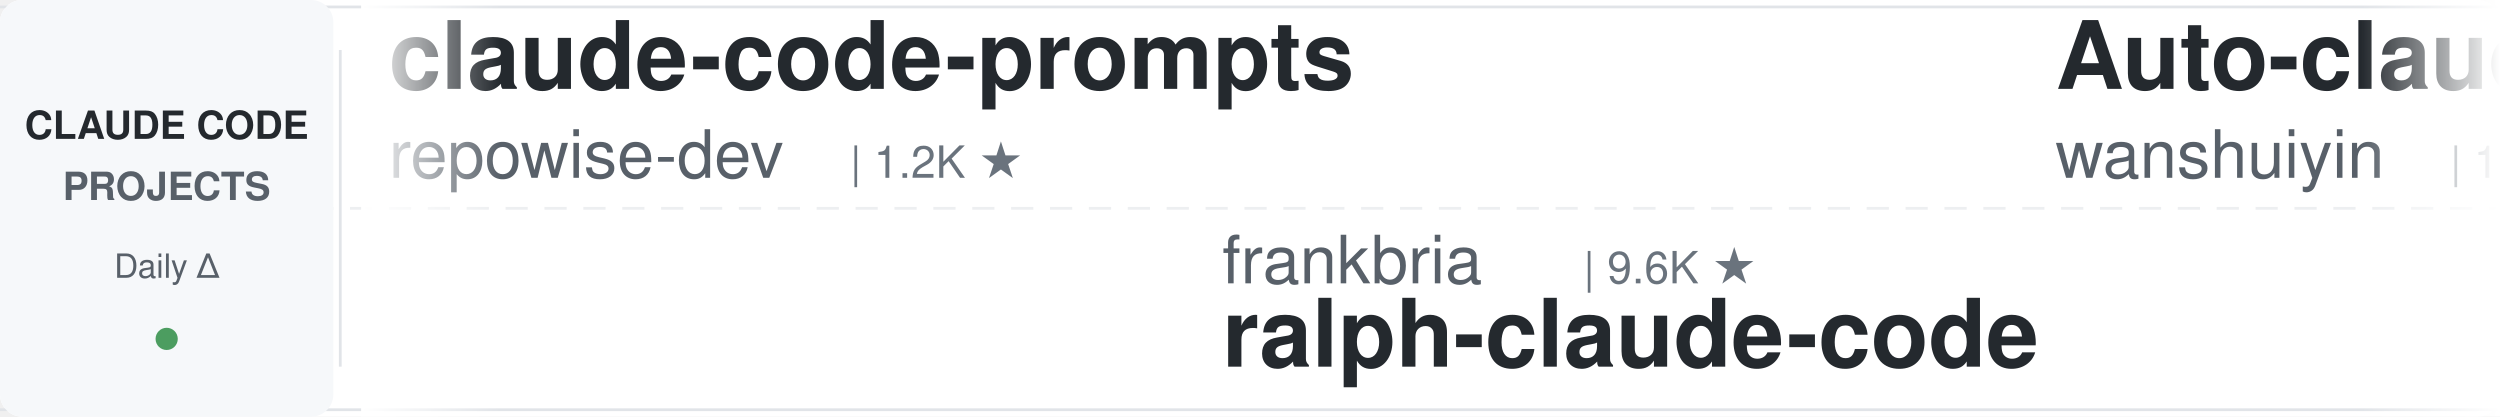
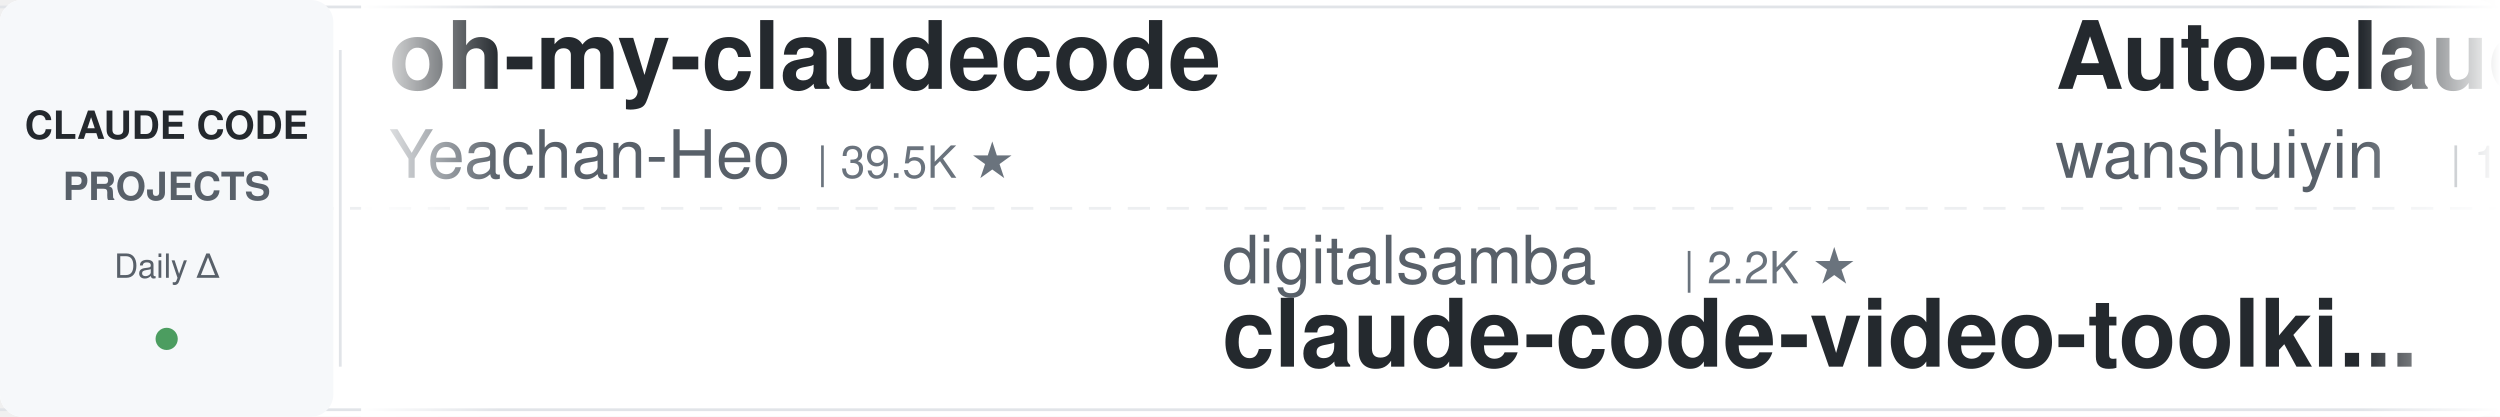
<svg xmlns="http://www.w3.org/2000/svg" width="900" height="150">
  <defs>
    <linearGradient id="leftFade" x1="0%" y1="0%" x2="100%" y2="0%">
      <stop offset="0%" style="stop-color:#ffffff;stop-opacity:1" />
      <stop offset="100%" style="stop-color:#ffffff;stop-opacity:0" />
    </linearGradient>
    <linearGradient id="rightFade" x1="0%" y1="0%" x2="100%" y2="0%">
      <stop offset="0%" style="stop-color:#ffffff;stop-opacity:0" />
      <stop offset="100%" style="stop-color:#ffffff;stop-opacity:1" />
    </linearGradient>
  </defs>
  <rect width="900" height="150" fill="#ffffff" rx="8" />
  <rect x="0" y="2" width="900" height="1" fill="#e1e4e8" />
  <rect x="0" y="147" width="900" height="1" fill="#e1e4e8" />
  <line x1="0" y1="75" x2="900" y2="75" stroke="#e1e4e8" stroke-width="1" stroke-dasharray="8 6" opacity="0.6" />
  <rect x="0" y="0" width="120" height="150" fill="#f6f8fa" rx="8" />
  <text x="60" y="50" font-family="-apple-system, BlinkMacSystemFont, 'Segoe UI', Helvetica, Arial, sans-serif" font-size="14" font-weight="600" fill="#24292e" text-anchor="middle">CLAUDE CODE</text>
  <text x="60" y="72" font-family="-apple-system, BlinkMacSystemFont, 'Segoe UI', Helvetica, Arial, sans-serif" font-size="14" font-weight="600" fill="#586069" text-anchor="middle">PROJECTS</text>
  <text x="60" y="100" font-family="-apple-system, BlinkMacSystemFont, 'Segoe UI', Helvetica, Arial, sans-serif" font-size="12" font-weight="500" fill="#586069" text-anchor="middle">Daily Δ</text>
  <circle cx="60" cy="122" r="4" fill="#22863a" opacity="0.8" />
  <rect x="122" y="18" width="1" height="114" fill="#e1e4e8" />
  <clipPath id="tickerClip">
    <rect x="130" y="0" width="770" height="150" />
  </clipPath>
  <g clip-path="url(#tickerClip)">
    <g id="tickerItems">
      <animateTransform attributeName="transform" attributeType="XML" type="translate" from="0 0" to="-3000 0" dur="54s" repeatCount="indefinite" />
      <g transform="translate(0, 0)">
-         <text x="140" y="32" font-family="-apple-system, BlinkMacSystemFont, 'Segoe UI', Helvetica, Arial, sans-serif" font-size="34" font-weight="600" fill="#24292e">claude-code-prompts</text>
-         <text x="140" y="64" font-family="-apple-system, BlinkMacSystemFont, 'Segoe UI', Helvetica, Arial, sans-serif" font-size="24" font-weight="400" fill="#586069">repowise-dev</text>
-         <text x="306" y="64" font-family="-apple-system, BlinkMacSystemFont, 'Segoe UI', Helvetica, Arial, sans-serif" font-size="16" font-weight="500" fill="#6a737d">| 1.2K ★</text>
+         <text x="140" y="32" font-family="-apple-system, BlinkMacSystemFont, 'Segoe UI', Helvetica, Arial, sans-serif" font-size="34" font-weight="600" fill="#24292e">oh-my-claudecode</text>
+         <text x="140" y="64" font-family="-apple-system, BlinkMacSystemFont, 'Segoe UI', Helvetica, Arial, sans-serif" font-size="24" font-weight="400" fill="#586069">Yeachan-Heo</text>
+         <text x="294" y="64" font-family="-apple-system, BlinkMacSystemFont, 'Segoe UI', Helvetica, Arial, sans-serif" font-size="16" font-weight="500" fill="#6a737d">| 39.5K ★</text>
      </g>
      <g transform="translate(300, 0)">
-         <text x="140" y="102" font-family="-apple-system, BlinkMacSystemFont, 'Segoe UI', Helvetica, Arial, sans-serif" font-size="24" font-weight="400" fill="#586069">frankbria</text>
-         <text x="270" y="102" font-family="-apple-system, BlinkMacSystemFont, 'Segoe UI', Helvetica, Arial, sans-serif" font-size="16" font-weight="500" fill="#6a737d">| 9.6K ★</text>
-         <text x="140" y="132" font-family="-apple-system, BlinkMacSystemFont, 'Segoe UI', Helvetica, Arial, sans-serif" font-size="34" font-weight="600" fill="#24292e">ralph-claude-code</text>
+         <text x="140" y="102" font-family="-apple-system, BlinkMacSystemFont, 'Segoe UI', Helvetica, Arial, sans-serif" font-size="24" font-weight="400" fill="#586069">digitalsamba</text>
+         <text x="306" y="102" font-family="-apple-system, BlinkMacSystemFont, 'Segoe UI', Helvetica, Arial, sans-serif" font-size="16" font-weight="500" fill="#6a737d">| 2.2K ★</text>
+         <text x="140" y="132" font-family="-apple-system, BlinkMacSystemFont, 'Segoe UI', Helvetica, Arial, sans-serif" font-size="34" font-weight="600" fill="#24292e">claude-code-video-toolki...</text>
      </g>
      <g transform="translate(600, 0)">
        <text x="140" y="32" font-family="-apple-system, BlinkMacSystemFont, 'Segoe UI', Helvetica, Arial, sans-serif" font-size="34" font-weight="600" fill="#24292e">Auto-claude-code-researc...</text>
        <text x="140" y="64" font-family="-apple-system, BlinkMacSystemFont, 'Segoe UI', Helvetica, Arial, sans-serif" font-size="24" font-weight="400" fill="#586069">wanshuiyin</text>
        <text x="282" y="64" font-family="-apple-system, BlinkMacSystemFont, 'Segoe UI', Helvetica, Arial, sans-serif" font-size="16" font-weight="500" fill="#6a737d">| 16.9K ★</text>
      </g>
      <g transform="translate(900, 0)">
-         <text x="140" y="102" font-family="-apple-system, BlinkMacSystemFont, 'Segoe UI', Helvetica, Arial, sans-serif" font-size="24" font-weight="400" fill="#586069">hangsman</text>
-         <text x="258" y="102" font-family="-apple-system, BlinkMacSystemFont, 'Segoe UI', Helvetica, Arial, sans-serif" font-size="16" font-weight="500" fill="#6a737d">| 796 ★</text>
-         <text x="140" y="132" font-family="-apple-system, BlinkMacSystemFont, 'Segoe UI', Helvetica, Arial, sans-serif" font-size="34" font-weight="600" fill="#24292e">claude-code-source</text>
+         <text x="140" y="102" font-family="-apple-system, BlinkMacSystemFont, 'Segoe UI', Helvetica, Arial, sans-serif" font-size="24" font-weight="400" fill="#586069">https-deeplearning-ai</text>
+         <text x="414" y="102" font-family="-apple-system, BlinkMacSystemFont, 'Segoe UI', Helvetica, Arial, sans-serif" font-size="16" font-weight="500" fill="#6a737d">| 554 ★</text>
+         <text x="140" y="132" font-family="-apple-system, BlinkMacSystemFont, 'Segoe UI', Helvetica, Arial, sans-serif" font-size="34" font-weight="600" fill="#24292e">sc-claude-code-files</text>
      </g>
      <g transform="translate(1200, 0)">
-         <text x="140" y="32" font-family="-apple-system, BlinkMacSystemFont, 'Segoe UI', Helvetica, Arial, sans-serif" font-size="34" font-weight="600" fill="#24292e">claude-code-best-practic...</text>
-         <text x="140" y="64" font-family="-apple-system, BlinkMacSystemFont, 'Segoe UI', Helvetica, Arial, sans-serif" font-size="24" font-weight="400" fill="#586069">shanraisshan</text>
-         <text x="306" y="64" font-family="-apple-system, BlinkMacSystemFont, 'Segoe UI', Helvetica, Arial, sans-serif" font-size="16" font-weight="500" fill="#6a737d">| 66.9K ★</text>
+         <text x="140" y="32" font-family="-apple-system, BlinkMacSystemFont, 'Segoe UI', Helvetica, Arial, sans-serif" font-size="34" font-weight="600" fill="#24292e">Claude-Code-Source-Study</text>
+         <text x="140" y="64" font-family="-apple-system, BlinkMacSystemFont, 'Segoe UI', Helvetica, Arial, sans-serif" font-size="24" font-weight="400" fill="#586069">luyao618</text>
+         <text x="258" y="64" font-family="-apple-system, BlinkMacSystemFont, 'Segoe UI', Helvetica, Arial, sans-serif" font-size="16" font-weight="500" fill="#6a737d">| 1.7K ★</text>
      </g>
      <g transform="translate(1500, 0)">
-         <text x="140" y="102" font-family="-apple-system, BlinkMacSystemFont, 'Segoe UI', Helvetica, Arial, sans-serif" font-size="24" font-weight="400" fill="#586069">feiskyer</text>
-         <text x="258" y="102" font-family="-apple-system, BlinkMacSystemFont, 'Segoe UI', Helvetica, Arial, sans-serif" font-size="16" font-weight="500" fill="#6a737d">| 1.7K ★</text>
-         <text x="140" y="132" font-family="-apple-system, BlinkMacSystemFont, 'Segoe UI', Helvetica, Arial, sans-serif" font-size="34" font-weight="600" fill="#24292e">claude-code-settings</text>
+         <text x="140" y="102" font-family="-apple-system, BlinkMacSystemFont, 'Segoe UI', Helvetica, Arial, sans-serif" font-size="24" font-weight="400" fill="#586069">affaan-m</text>
+         <text x="258" y="102" font-family="-apple-system, BlinkMacSystemFont, 'Segoe UI', Helvetica, Arial, sans-serif" font-size="16" font-weight="500" fill="#6a737d">| 270.6K ★</text>
+         <text x="140" y="132" font-family="-apple-system, BlinkMacSystemFont, 'Segoe UI', Helvetica, Arial, sans-serif" font-size="34" font-weight="600" fill="#24292e">ECC</text>
      </g>
      <g transform="translate(1800, 0)">
-         <text x="140" y="32" font-family="-apple-system, BlinkMacSystemFont, 'Segoe UI', Helvetica, Arial, sans-serif" font-size="34" font-weight="600" fill="#24292e">claude-code-book</text>
-         <text x="140" y="64" font-family="-apple-system, BlinkMacSystemFont, 'Segoe UI', Helvetica, Arial, sans-serif" font-size="24" font-weight="400" fill="#586069">lintsinghua</text>
-         <text x="294" y="64" font-family="-apple-system, BlinkMacSystemFont, 'Segoe UI', Helvetica, Arial, sans-serif" font-size="16" font-weight="500" fill="#6a737d">| 4.3K ★</text>
+         <text x="140" y="32" font-family="-apple-system, BlinkMacSystemFont, 'Segoe UI', Helvetica, Arial, sans-serif" font-size="34" font-weight="600" fill="#24292e">claude-code-settings</text>
+         <text x="140" y="64" font-family="-apple-system, BlinkMacSystemFont, 'Segoe UI', Helvetica, Arial, sans-serif" font-size="24" font-weight="400" fill="#586069">feiskyer</text>
+         <text x="258" y="64" font-family="-apple-system, BlinkMacSystemFont, 'Segoe UI', Helvetica, Arial, sans-serif" font-size="16" font-weight="500" fill="#6a737d">| 1.7K ★</text>
      </g>
      <g transform="translate(2100, 0)">
-         <text x="140" y="102" font-family="-apple-system, BlinkMacSystemFont, 'Segoe UI', Helvetica, Arial, sans-serif" font-size="24" font-weight="400" fill="#586069">anthropics</text>
-         <text x="282" y="102" font-family="-apple-system, BlinkMacSystemFont, 'Segoe UI', Helvetica, Arial, sans-serif" font-size="16" font-weight="500" fill="#6a737d">| 179.2K ★</text>
-         <text x="140" y="132" font-family="-apple-system, BlinkMacSystemFont, 'Segoe UI', Helvetica, Arial, sans-serif" font-size="34" font-weight="600" fill="#24292e">skills</text>
+         <text x="140" y="102" font-family="-apple-system, BlinkMacSystemFont, 'Segoe UI', Helvetica, Arial, sans-serif" font-size="24" font-weight="400" fill="#586069">rohitg00</text>
+         <text x="258" y="102" font-family="-apple-system, BlinkMacSystemFont, 'Segoe UI', Helvetica, Arial, sans-serif" font-size="16" font-weight="500" fill="#6a737d">| 2.7K ★</text>
+         <text x="140" y="132" font-family="-apple-system, BlinkMacSystemFont, 'Segoe UI', Helvetica, Arial, sans-serif" font-size="34" font-weight="600" fill="#24292e">awesome-claude-code-tool...</text>
      </g>
      <g transform="translate(2400, 0)">
-         <text x="140" y="32" font-family="-apple-system, BlinkMacSystemFont, 'Segoe UI', Helvetica, Arial, sans-serif" font-size="34" font-weight="600" fill="#24292e">awesome-claude-code-plug...</text>
-         <text x="140" y="64" font-family="-apple-system, BlinkMacSystemFont, 'Segoe UI', Helvetica, Arial, sans-serif" font-size="24" font-weight="400" fill="#586069">ccplugins</text>
-         <text x="270" y="64" font-family="-apple-system, BlinkMacSystemFont, 'Segoe UI', Helvetica, Arial, sans-serif" font-size="16" font-weight="500" fill="#6a737d">| 957 ★</text>
+         <text x="140" y="32" font-family="-apple-system, BlinkMacSystemFont, 'Segoe UI', Helvetica, Arial, sans-serif" font-size="34" font-weight="600" fill="#24292e">claude-code-reverse</text>
+         <text x="140" y="64" font-family="-apple-system, BlinkMacSystemFont, 'Segoe UI', Helvetica, Arial, sans-serif" font-size="24" font-weight="400" fill="#586069">Yuyz0112</text>
+         <text x="258" y="64" font-family="-apple-system, BlinkMacSystemFont, 'Segoe UI', Helvetica, Arial, sans-serif" font-size="16" font-weight="500" fill="#6a737d">| 2.4K ★</text>
      </g>
      <g transform="translate(2700, 0)">
-         <text x="140" y="102" font-family="-apple-system, BlinkMacSystemFont, 'Segoe UI', Helvetica, Arial, sans-serif" font-size="24" font-weight="400" fill="#586069">alejandrobalderas</text>
-         <text x="366" y="102" font-family="-apple-system, BlinkMacSystemFont, 'Segoe UI', Helvetica, Arial, sans-serif" font-size="16" font-weight="500" fill="#6a737d">| 3.0K ★</text>
-         <text x="140" y="132" font-family="-apple-system, BlinkMacSystemFont, 'Segoe UI', Helvetica, Arial, sans-serif" font-size="34" font-weight="600" fill="#24292e">claude-code-from-source</text>
+         <text x="140" y="102" font-family="-apple-system, BlinkMacSystemFont, 'Segoe UI', Helvetica, Arial, sans-serif" font-size="24" font-weight="400" fill="#586069">anthropics</text>
+         <text x="282" y="102" font-family="-apple-system, BlinkMacSystemFont, 'Segoe UI', Helvetica, Arial, sans-serif" font-size="16" font-weight="500" fill="#6a737d">| 995 ★</text>
+         <text x="140" y="132" font-family="-apple-system, BlinkMacSystemFont, 'Segoe UI', Helvetica, Arial, sans-serif" font-size="34" font-weight="600" fill="#24292e">claude-code-base-action</text>
      </g>
      <g transform="translate(3000, 0)">
-         <text x="140" y="32" font-family="-apple-system, BlinkMacSystemFont, 'Segoe UI', Helvetica, Arial, sans-serif" font-size="34" font-weight="600" fill="#24292e">claude-code-prompts</text>
-         <text x="140" y="64" font-family="-apple-system, BlinkMacSystemFont, 'Segoe UI', Helvetica, Arial, sans-serif" font-size="24" font-weight="400" fill="#586069">repowise-dev</text>
-         <text x="306" y="64" font-family="-apple-system, BlinkMacSystemFont, 'Segoe UI', Helvetica, Arial, sans-serif" font-size="16" font-weight="500" fill="#6a737d">| 1.2K ★</text>
+         <text x="140" y="32" font-family="-apple-system, BlinkMacSystemFont, 'Segoe UI', Helvetica, Arial, sans-serif" font-size="34" font-weight="600" fill="#24292e">oh-my-claudecode</text>
+         <text x="140" y="64" font-family="-apple-system, BlinkMacSystemFont, 'Segoe UI', Helvetica, Arial, sans-serif" font-size="24" font-weight="400" fill="#586069">Yeachan-Heo</text>
+         <text x="294" y="64" font-family="-apple-system, BlinkMacSystemFont, 'Segoe UI', Helvetica, Arial, sans-serif" font-size="16" font-weight="500" fill="#6a737d">| 39.5K ★</text>
      </g>
      <g transform="translate(3300, 0)">
-         <text x="140" y="102" font-family="-apple-system, BlinkMacSystemFont, 'Segoe UI', Helvetica, Arial, sans-serif" font-size="24" font-weight="400" fill="#586069">frankbria</text>
-         <text x="270" y="102" font-family="-apple-system, BlinkMacSystemFont, 'Segoe UI', Helvetica, Arial, sans-serif" font-size="16" font-weight="500" fill="#6a737d">| 9.6K ★</text>
-         <text x="140" y="132" font-family="-apple-system, BlinkMacSystemFont, 'Segoe UI', Helvetica, Arial, sans-serif" font-size="34" font-weight="600" fill="#24292e">ralph-claude-code</text>
+         <text x="140" y="102" font-family="-apple-system, BlinkMacSystemFont, 'Segoe UI', Helvetica, Arial, sans-serif" font-size="24" font-weight="400" fill="#586069">digitalsamba</text>
+         <text x="306" y="102" font-family="-apple-system, BlinkMacSystemFont, 'Segoe UI', Helvetica, Arial, sans-serif" font-size="16" font-weight="500" fill="#6a737d">| 2.2K ★</text>
+         <text x="140" y="132" font-family="-apple-system, BlinkMacSystemFont, 'Segoe UI', Helvetica, Arial, sans-serif" font-size="34" font-weight="600" fill="#24292e">claude-code-video-toolki...</text>
      </g>
      <g transform="translate(3600, 0)">
        <text x="140" y="32" font-family="-apple-system, BlinkMacSystemFont, 'Segoe UI', Helvetica, Arial, sans-serif" font-size="34" font-weight="600" fill="#24292e">Auto-claude-code-researc...</text>
        <text x="140" y="64" font-family="-apple-system, BlinkMacSystemFont, 'Segoe UI', Helvetica, Arial, sans-serif" font-size="24" font-weight="400" fill="#586069">wanshuiyin</text>
        <text x="282" y="64" font-family="-apple-system, BlinkMacSystemFont, 'Segoe UI', Helvetica, Arial, sans-serif" font-size="16" font-weight="500" fill="#6a737d">| 16.9K ★</text>
      </g>
      <g transform="translate(3900, 0)">
-         <text x="140" y="102" font-family="-apple-system, BlinkMacSystemFont, 'Segoe UI', Helvetica, Arial, sans-serif" font-size="24" font-weight="400" fill="#586069">hangsman</text>
-         <text x="258" y="102" font-family="-apple-system, BlinkMacSystemFont, 'Segoe UI', Helvetica, Arial, sans-serif" font-size="16" font-weight="500" fill="#6a737d">| 796 ★</text>
-         <text x="140" y="132" font-family="-apple-system, BlinkMacSystemFont, 'Segoe UI', Helvetica, Arial, sans-serif" font-size="34" font-weight="600" fill="#24292e">claude-code-source</text>
+         <text x="140" y="102" font-family="-apple-system, BlinkMacSystemFont, 'Segoe UI', Helvetica, Arial, sans-serif" font-size="24" font-weight="400" fill="#586069">https-deeplearning-ai</text>
+         <text x="414" y="102" font-family="-apple-system, BlinkMacSystemFont, 'Segoe UI', Helvetica, Arial, sans-serif" font-size="16" font-weight="500" fill="#6a737d">| 554 ★</text>
+         <text x="140" y="132" font-family="-apple-system, BlinkMacSystemFont, 'Segoe UI', Helvetica, Arial, sans-serif" font-size="34" font-weight="600" fill="#24292e">sc-claude-code-files</text>
      </g>
    </g>
  </g>
  <rect x="130" y="0" width="50" height="150" fill="url(#leftFade)" />
  <rect x="850" y="0" width="50" height="150" fill="url(#rightFade)" />
</svg>
